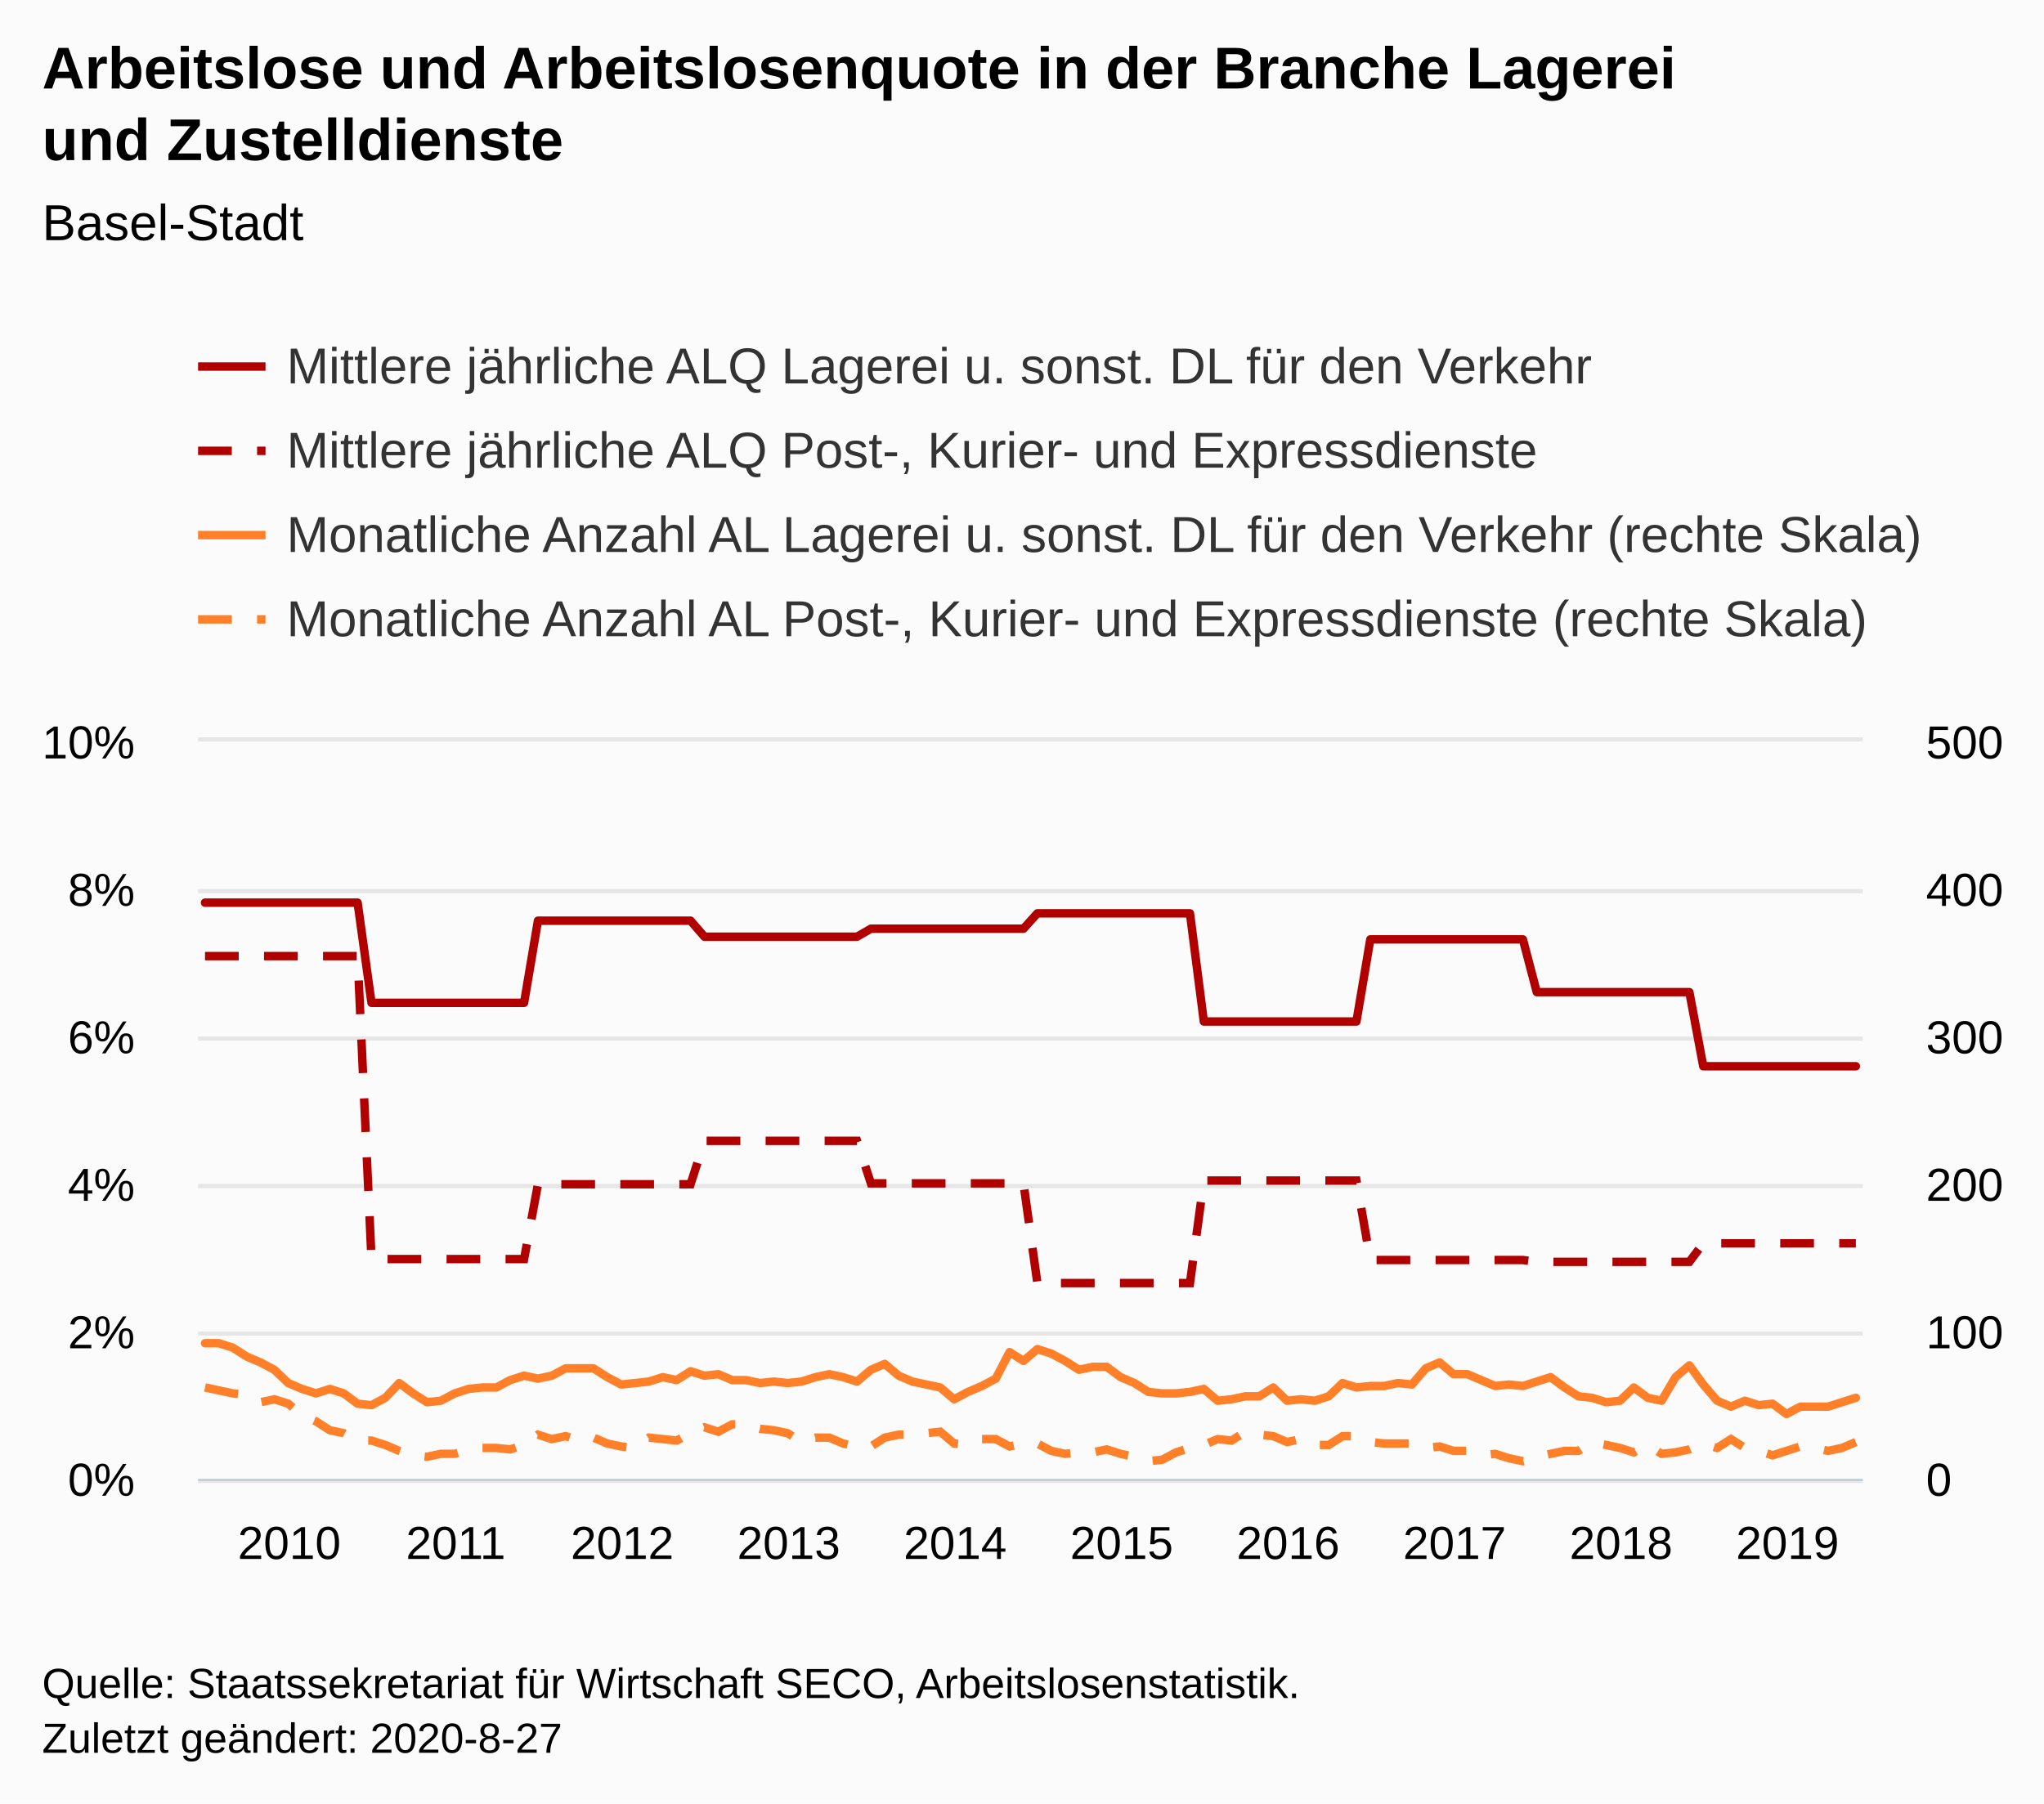
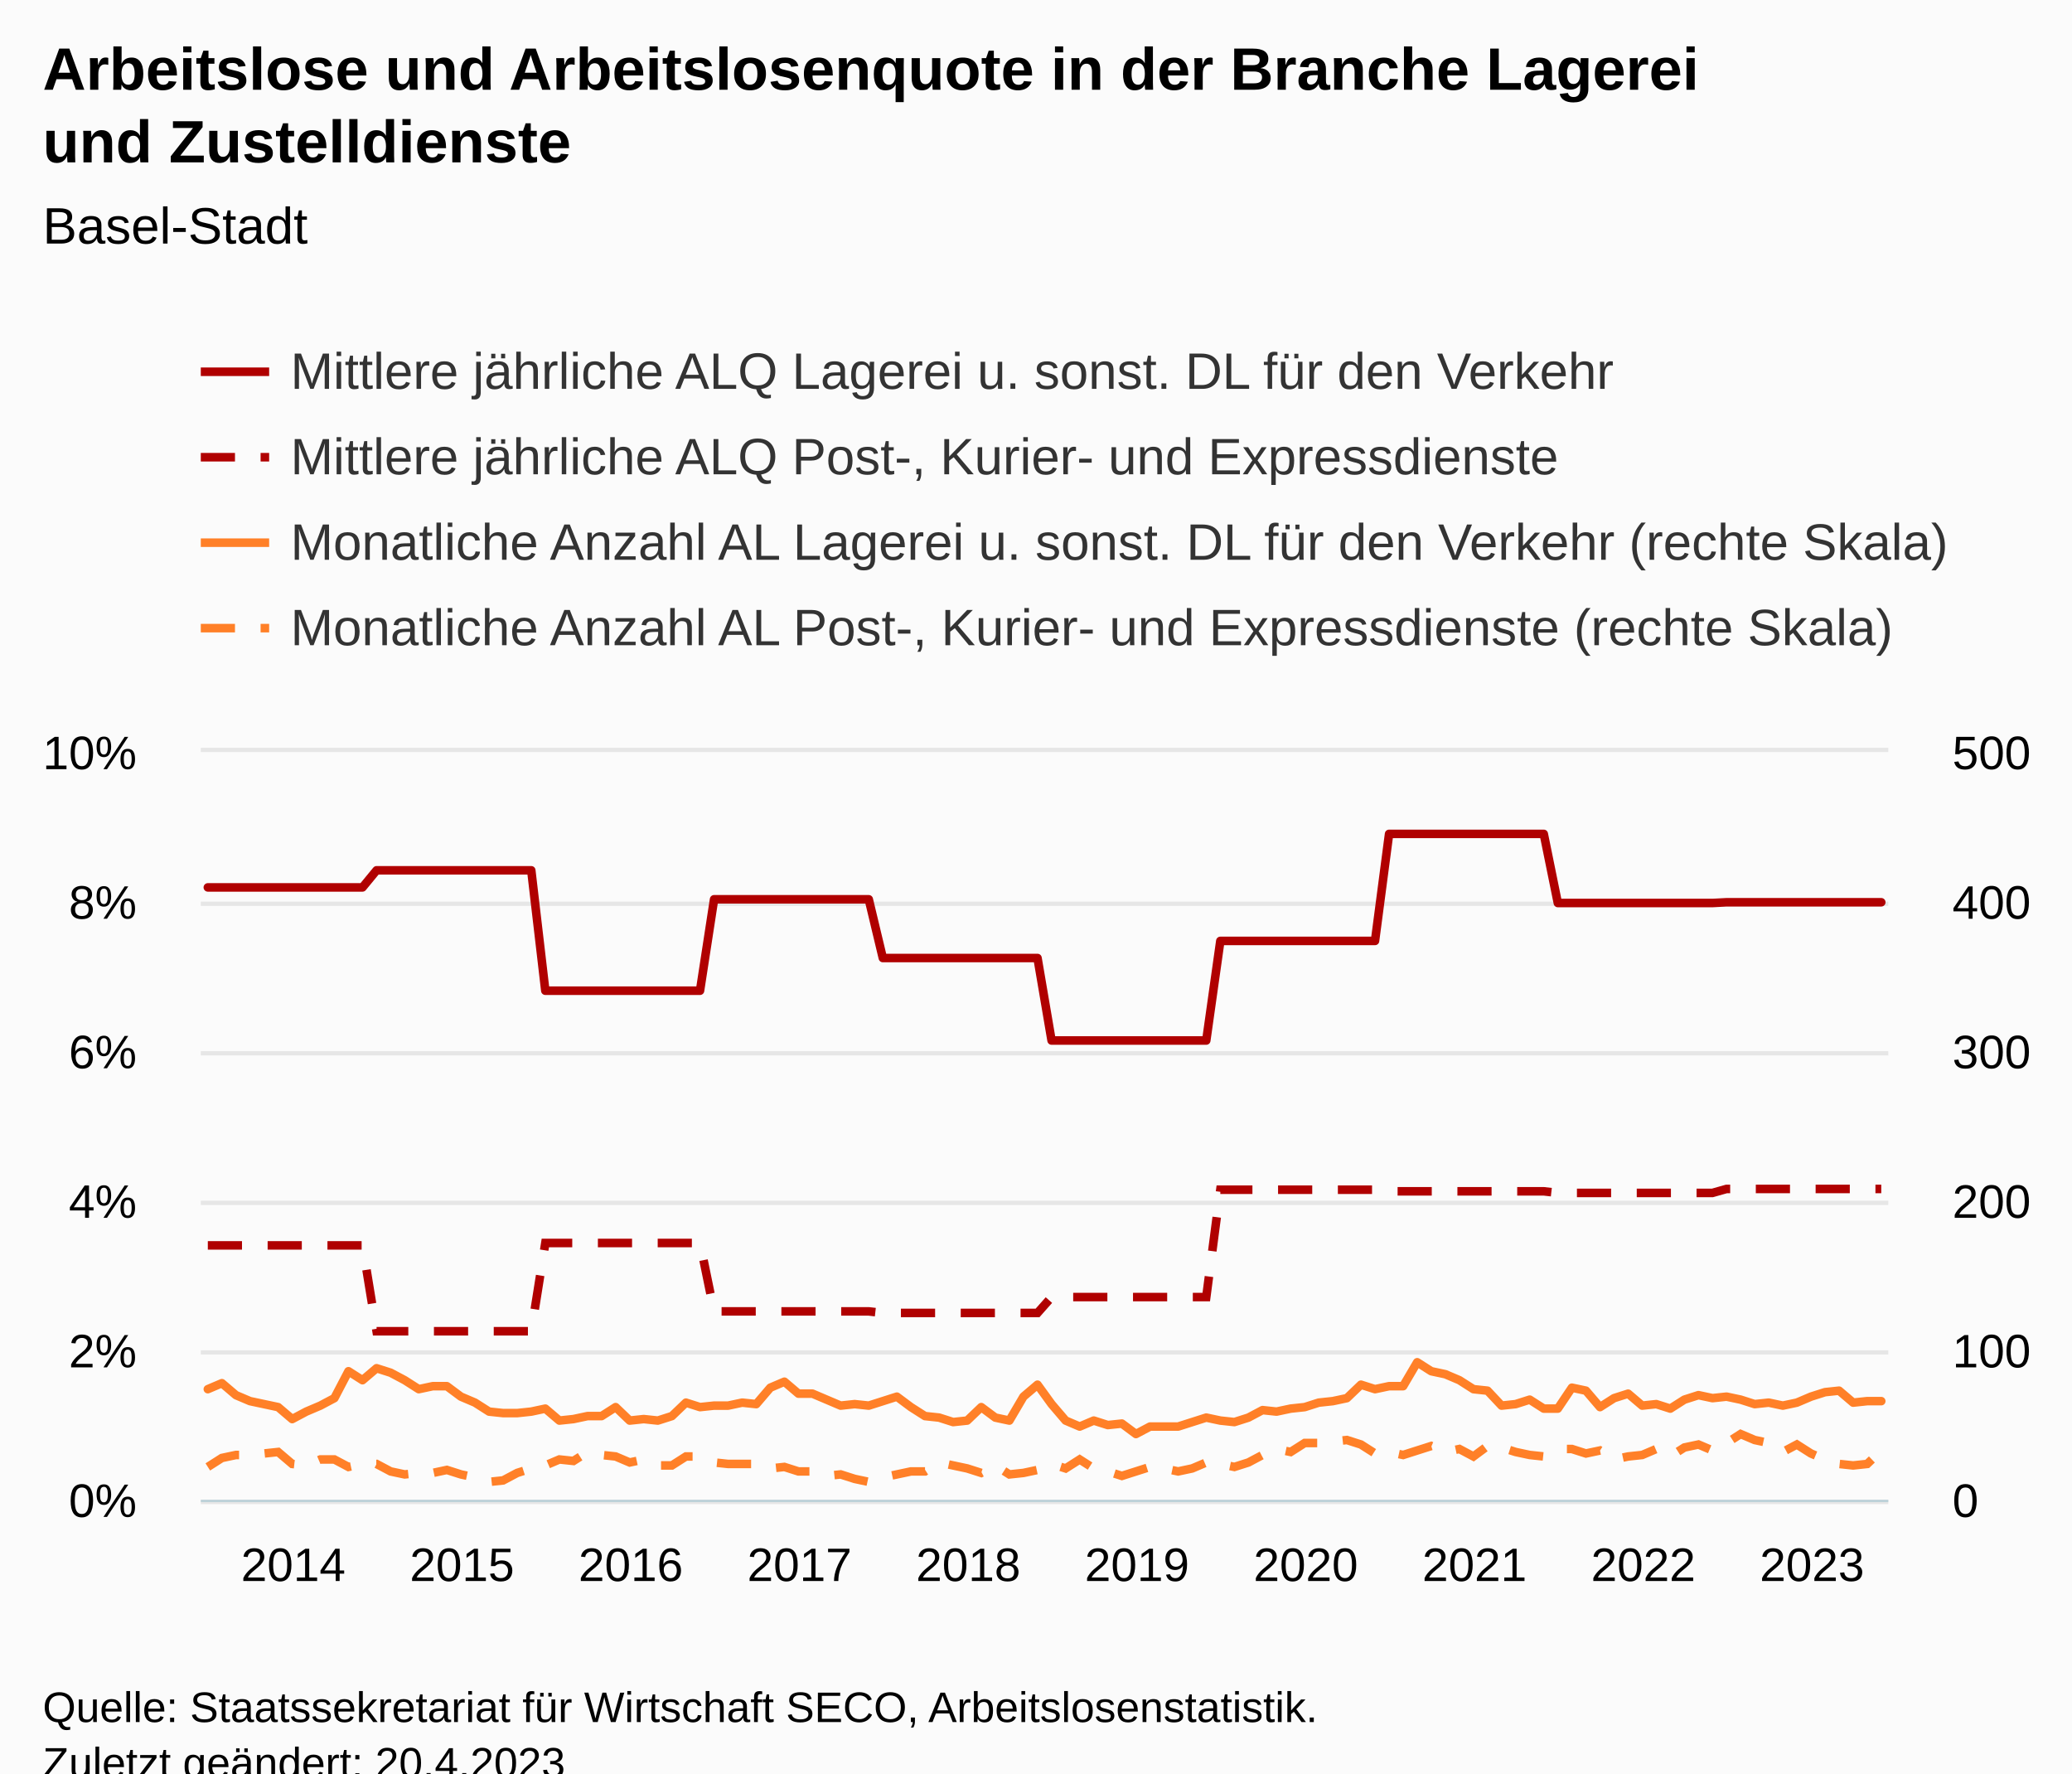
- <svg xmlns="http://www.w3.org/2000/svg" version="1.1" class="highcharts-root" style="font-family:Arial;font-size:12px;" width="485" height="428">
+ <svg xmlns="http://www.w3.org/2000/svg" version="1.1" class="highcharts-root" style="font-family:Arial;font-size:12px;" viewBox="0 0 485 415">
  <defs>
-     <clipPath id="highcharts-n26h6js-489-">
+     <clipPath id="highcharts-h6goqak-489-">
      <rect x="0" y="0" width="395" height="175" fill="none" />
    </clipPath>
-     <clipPath id="highcharts-n26h6js-610-">
+     <clipPath id="highcharts-h6goqak-610-">
      <rect x="0" y="0" width="395" height="175" fill="none" />
    </clipPath>
-     <clipPath id="highcharts-n26h6js-851-">
+     <clipPath id="highcharts-h6goqak-851-">
      <rect x="0" y="0" width="395" height="175" fill="none" />
    </clipPath>
-     <clipPath id="highcharts-n26h6js-972-">
+     <clipPath id="highcharts-h6goqak-972-">
      <rect x="47" y="176" width="395" height="175" fill="none" />
    </clipPath>
  </defs>
  <rect fill="#fbfbfb" class="highcharts-background" x="0" y="0" width="485" height="428" rx="0" ry="0" />
  <rect fill="none" class="highcharts-plot-background" x="47" y="176" width="395" height="175" />
  <g class="highcharts-pane-group" data-z-index="0" />
  <g class="highcharts-grid highcharts-xaxis-grid" data-z-index="1">
    <path fill="none" data-z-index="1" class="highcharts-grid-line" d="M 48.5 176 L 48.5 351" opacity="1" />
    <path fill="none" data-z-index="1" class="highcharts-grid-line" d="M 87.5 176 L 87.5 351" opacity="1" />
    <path fill="none" data-z-index="1" class="highcharts-grid-line" d="M 127.5 176 L 127.5 351" opacity="1" />
    <path fill="none" data-z-index="1" class="highcharts-grid-line" d="M 166.5 176 L 166.5 351" opacity="1" />
    <path fill="none" data-z-index="1" class="highcharts-grid-line" d="M 206.5 176 L 206.5 351" opacity="1" />
    <path fill="none" data-z-index="1" class="highcharts-grid-line" d="M 245.5 176 L 245.5 351" opacity="1" />
    <path fill="none" data-z-index="1" class="highcharts-grid-line" d="M 285.5 176 L 285.5 351" opacity="1" />
    <path fill="none" data-z-index="1" class="highcharts-grid-line" d="M 324.5 176 L 324.5 351" opacity="1" />
    <path fill="none" data-z-index="1" class="highcharts-grid-line" d="M 364.5 176 L 364.5 351" opacity="1" />
    <path fill="none" data-z-index="1" class="highcharts-grid-line" d="M 403.5 176 L 403.5 351" opacity="1" />
  </g>
  <g class="highcharts-grid highcharts-yaxis-grid" data-z-index="1">
    <path fill="none" stroke="#e6e6e6" stroke-width="1" data-z-index="1" class="highcharts-grid-line" d="M 47 351.5 L 442 351.5" opacity="1" />
    <path fill="none" stroke="#e6e6e6" stroke-width="1" data-z-index="1" class="highcharts-grid-line" d="M 47 316.5 L 442 316.5" opacity="1" />
    <path fill="none" stroke="#e6e6e6" stroke-width="1" data-z-index="1" class="highcharts-grid-line" d="M 47 281.5 L 442 281.5" opacity="1" />
    <path fill="none" stroke="#e6e6e6" stroke-width="1" data-z-index="1" class="highcharts-grid-line" d="M 47 246.5 L 442 246.5" opacity="1" />
    <path fill="none" stroke="#e6e6e6" stroke-width="1" data-z-index="1" class="highcharts-grid-line" d="M 47 211.5 L 442 211.5" opacity="1" />
    <path fill="none" stroke="#e6e6e6" stroke-width="1" data-z-index="1" class="highcharts-grid-line" d="M 47 175.5 L 442 175.5" opacity="1" />
  </g>
  <g class="highcharts-grid highcharts-yaxis-grid" data-z-index="1">
    <path fill="none" data-z-index="1" class="highcharts-grid-line" d="M 47 351.5 L 442 351.5" opacity="1" />
    <path fill="none" data-z-index="1" class="highcharts-grid-line" d="M 47 316.5 L 442 316.5" opacity="1" />
    <path fill="none" data-z-index="1" class="highcharts-grid-line" d="M 47 281.5 L 442 281.5" opacity="1" />
    <path fill="none" data-z-index="1" class="highcharts-grid-line" d="M 47 246.5 L 442 246.5" opacity="1" />
    <path fill="none" data-z-index="1" class="highcharts-grid-line" d="M 47 211.5 L 442 211.5" opacity="1" />
    <path fill="none" data-z-index="1" class="highcharts-grid-line" d="M 47 176.5 L 442 176.5" opacity="1" />
  </g>
  <rect fill="none" class="highcharts-plot-border" data-z-index="1" x="47" y="176" width="395" height="175" />
  <g class="highcharts-axis highcharts-xaxis" data-z-index="2">
    <path fill="none" class="highcharts-axis-line" stroke="#B9CFD7" stroke-width="0.5" data-z-index="7" d="M 47 351.25 L 442 351.25" />
  </g>
  <g class="highcharts-axis highcharts-yaxis" data-z-index="2">
    <path fill="none" class="highcharts-axis-line" data-z-index="7" d="M 47 176 L 47 351" />
  </g>
  <g class="highcharts-axis highcharts-yaxis" data-z-index="2">
    <path fill="none" class="highcharts-axis-line" data-z-index="7" d="M 442 176 L 442 351" />
  </g>
  <g class="highcharts-series-group" data-z-index="3">
-     <g class="highcharts-series highcharts-series-0 highcharts-line-series" data-z-index="0.1" opacity="1" transform="translate(47,176) scale(1 1)" clip-path="url(#highcharts-n26h6js-610-)">
-       <path fill="none" d="M 1.646 38.234 L 4.938 38.234 L 8.229 38.234 L 11.521 38.234 L 14.812 38.234 L 18.104 38.234 L 21.396 38.234 L 24.688 38.234 L 27.979 38.234 L 31.271 38.234 L 34.562 38.234 L 37.854 38.234 L 41.146 62.006 L 44.438 62.006 L 47.729 62.006 L 51.021 62.006 L 54.312 62.006 L 57.604 62.006 L 60.896 62.006 L 64.188 62.006 L 67.479 62.006 L 70.771 62.006 L 74.062 62.006 L 77.354 62.006 L 80.646 42.513 L 83.938 42.513 L 87.229 42.513 L 90.521 42.513 L 93.812 42.513 L 97.104 42.513 L 100.396 42.513 L 103.688 42.513 L 106.979 42.513 L 110.271 42.513 L 113.562 42.513 L 116.854 42.513 L 120.146 46.317 L 123.438 46.317 L 126.729 46.317 L 130.021 46.317 L 133.312 46.317 L 136.604 46.317 L 139.896 46.317 L 143.188 46.317 L 146.479 46.317 L 149.771 46.317 L 153.062 46.317 L 156.354 46.317 L 159.646 44.415 L 162.938 44.415 L 166.229 44.415 L 169.521 44.415 L 172.812 44.415 L 176.104 44.415 L 179.396 44.415 L 182.688 44.415 L 185.979 44.415 L 189.271 44.415 L 192.562 44.415 L 195.854 44.415 L 199.146 40.77 L 202.438 40.77 L 205.729 40.77 L 209.021 40.77 L 212.312 40.77 L 215.604 40.77 L 218.896 40.77 L 222.188 40.77 L 225.479 40.77 L 228.771 40.77 L 232.062 40.77 L 235.354 40.77 L 238.646 66.444 L 241.938 66.444 L 245.229 66.444 L 248.521 66.444 L 251.812 66.444 L 255.104 66.444 L 258.396 66.444 L 261.688 66.444 L 264.979 66.444 L 268.271 66.444 L 271.562 66.444 L 274.854 66.444 L 278.146 46.951 L 281.438 46.951 L 284.729 46.951 L 288.021 46.951 L 291.312 46.951 L 294.604 46.951 L 297.896 46.951 L 301.188 46.951 L 304.479 46.951 L 307.771 46.951 L 311.062 46.951 L 314.354 46.951 L 317.646 59.47 L 320.938 59.47 L 324.229 59.47 L 327.521 59.47 L 330.812 59.47 L 334.104 59.47 L 337.396 59.47 L 340.688 59.47 L 343.979 59.47 L 347.271 59.47 L 350.562 59.47 L 353.854 59.47 L 357.146 77.061 L 360.438 77.061 L 363.729 77.061 L 367.021 77.061 L 370.312 77.061 L 373.604 77.061 L 376.896 77.061 L 380.188 77.061 L 383.479 77.061 L 386.771 77.061 L 390.062 77.061 L 393.354 77.061" class="highcharts-graph" data-z-index="1" stroke="#B00000" stroke-width="2" stroke-linejoin="round" stroke-linecap="round" />
+     <g class="highcharts-series highcharts-series-0 highcharts-line-series" data-z-index="0.1" opacity="1" transform="translate(47,176) scale(1 1)" clip-path="url(#highcharts-h6goqak-610-)">
+       <path fill="none" d="M 1.646 31.675 L 4.938 31.675 L 8.229 31.675 L 11.521 31.675 L 14.812 31.675 L 18.104 31.675 L 21.396 31.675 L 24.688 31.675 L 27.979 31.675 L 31.271 31.675 L 34.562 31.675 L 37.854 31.675 L 41.146 27.674 L 44.438 27.674 L 47.729 27.674 L 51.021 27.674 L 54.312 27.674 L 57.604 27.674 L 60.896 27.674 L 64.188 27.674 L 67.479 27.674 L 70.771 27.674 L 74.062 27.674 L 77.354 27.674 L 80.646 55.853 L 83.938 55.853 L 87.229 55.853 L 90.521 55.853 L 93.812 55.853 L 97.104 55.853 L 100.396 55.853 L 103.688 55.853 L 106.979 55.853 L 110.271 55.853 L 113.562 55.853 L 116.854 55.853 L 120.146 34.457 L 123.438 34.457 L 126.729 34.457 L 130.021 34.457 L 133.312 34.457 L 136.604 34.457 L 139.896 34.457 L 143.188 34.457 L 146.479 34.457 L 149.771 34.457 L 153.062 34.457 L 156.354 34.457 L 159.646 48.2 L 162.938 48.2 L 166.229 48.2 L 169.521 48.2 L 172.812 48.2 L 176.104 48.2 L 179.396 48.2 L 182.688 48.2 L 185.979 48.2 L 189.271 48.2 L 192.562 48.2 L 195.854 48.2 L 199.146 67.506 L 202.438 67.506 L 205.729 67.506 L 209.021 67.506 L 212.312 67.506 L 215.604 67.506 L 218.896 67.506 L 222.188 67.506 L 225.479 67.506 L 228.771 67.506 L 232.062 67.506 L 235.354 67.506 L 238.646 44.198 L 241.938 44.198 L 245.229 44.198 L 248.521 44.198 L 251.812 44.198 L 255.104 44.198 L 258.396 44.198 L 261.688 44.198 L 264.979 44.198 L 268.271 44.198 L 271.562 44.198 L 274.854 44.198 L 278.146 19.152 L 281.438 19.152 L 284.729 19.152 L 288.021 19.152 L 291.312 19.152 L 294.604 19.152 L 297.896 19.152 L 301.188 19.152 L 304.479 19.152 L 307.771 19.152 L 311.062 19.152 L 314.354 19.152 L 317.646 35.327 L 320.938 35.327 L 324.229 35.327 L 327.521 35.327 L 330.812 35.327 L 334.104 35.327 L 337.396 35.327 L 340.688 35.327 L 343.979 35.327 L 347.271 35.327 L 350.562 35.327 L 353.854 35.327 L 357.146 35.154 L 360.438 35.154 L 363.729 35.154 L 367.021 35.154 L 370.312 35.154 L 373.604 35.154 L 376.896 35.154 L 380.188 35.154 L 383.479 35.154 L 386.771 35.154 L 390.062 35.154 L 393.354 35.154" class="highcharts-graph" data-z-index="1" stroke="#B00000" stroke-width="2" stroke-linejoin="round" stroke-linecap="round" />
    </g>
    <g class="highcharts-markers highcharts-series-0 highcharts-line-series" data-z-index="0.1" opacity="1" transform="translate(47,176) scale(1 1)" clip-path="none" />
-     <g class="highcharts-series highcharts-series-1 highcharts-line-series" data-z-index="0.1" opacity="1" transform="translate(47,176) scale(1 1)" clip-path="url(#highcharts-n26h6js-610-)">
-       <path fill="none" d="M 1.646 50.921 L 4.938 50.921 L 8.229 50.921 L 11.521 50.921 L 14.812 50.921 L 18.104 50.921 L 21.396 50.921 L 24.688 50.921 L 27.979 50.921 L 31.271 50.921 L 34.562 50.921 L 37.854 50.921 L 41.146 122.826 L 44.438 122.826 L 47.729 122.826 L 51.021 122.826 L 54.312 122.826 L 57.604 122.826 L 60.896 122.826 L 64.188 122.826 L 67.479 122.826 L 70.771 122.826 L 74.062 122.826 L 77.354 122.826 L 80.646 105.068 L 83.938 105.068 L 87.229 105.068 L 90.521 105.068 L 93.812 105.068 L 97.104 105.068 L 100.396 105.068 L 103.688 105.068 L 106.979 105.068 L 110.271 105.068 L 113.562 105.068 L 116.854 105.068 L 120.146 94.766 L 123.438 94.766 L 126.729 94.766 L 130.021 94.766 L 133.312 94.766 L 136.604 94.766 L 139.896 94.766 L 143.188 94.766 L 146.479 94.766 L 149.771 94.766 L 153.062 94.766 L 156.354 94.766 L 159.646 104.85 L 162.938 104.85 L 166.229 104.85 L 169.521 104.85 L 172.812 104.85 L 176.104 104.85 L 179.396 104.85 L 182.688 104.85 L 185.979 104.85 L 189.271 104.85 L 192.562 104.85 L 195.854 104.85 L 199.146 128.525 L 202.438 128.525 L 205.729 128.525 L 209.021 128.525 L 212.312 128.525 L 215.604 128.525 L 218.896 128.525 L 222.188 128.525 L 225.479 128.525 L 228.771 128.525 L 232.062 128.525 L 235.354 128.525 L 238.646 104.192 L 241.938 104.192 L 245.229 104.192 L 248.521 104.192 L 251.812 104.192 L 255.104 104.192 L 258.396 104.192 L 261.688 104.192 L 264.979 104.192 L 268.271 104.192 L 271.562 104.192 L 274.854 104.192 L 278.146 123.044 L 281.438 123.044 L 284.729 123.044 L 288.021 123.044 L 291.312 123.044 L 294.604 123.044 L 297.896 123.044 L 301.188 123.044 L 304.479 123.044 L 307.771 123.044 L 311.062 123.044 L 314.354 123.044 L 317.646 123.483 L 320.938 123.483 L 324.229 123.483 L 327.521 123.483 L 330.812 123.483 L 334.104 123.483 L 337.396 123.483 L 340.688 123.483 L 343.979 123.483 L 347.271 123.483 L 350.562 123.483 L 353.854 123.483 L 357.146 119.1 L 360.438 119.1 L 363.729 119.1 L 367.021 119.1 L 370.312 119.1 L 373.604 119.1 L 376.896 119.1 L 380.188 119.1 L 383.479 119.1 L 386.771 119.1 L 390.062 119.1 L 393.354 119.1" class="highcharts-graph" data-z-index="1" stroke="#B00000" stroke-width="2" stroke-dasharray="8,6" />
+     <g class="highcharts-series highcharts-series-1 highcharts-line-series" data-z-index="0.1" opacity="1" transform="translate(47,176) scale(1 1)" clip-path="url(#highcharts-h6goqak-610-)">
+       <path fill="none" d="M 1.646 115.451 L 4.938 115.451 L 8.229 115.451 L 11.521 115.451 L 14.812 115.451 L 18.104 115.451 L 21.396 115.451 L 24.688 115.451 L 27.979 115.451 L 31.271 115.451 L 34.562 115.451 L 37.854 115.451 L 41.146 135.548 L 44.438 135.548 L 47.729 135.548 L 51.021 135.548 L 54.312 135.548 L 57.604 135.548 L 60.896 135.548 L 64.188 135.548 L 67.479 135.548 L 70.771 135.548 L 74.062 135.548 L 77.354 135.548 L 80.646 114.893 L 83.938 114.893 L 87.229 114.893 L 90.521 114.893 L 93.812 114.893 L 97.104 114.893 L 100.396 114.893 L 103.688 114.893 L 106.979 114.893 L 110.271 114.893 L 113.562 114.893 L 116.854 114.893 L 120.146 130.897 L 123.438 130.897 L 126.729 130.897 L 130.021 130.897 L 133.312 130.897 L 136.604 130.897 L 139.896 130.897 L 143.188 130.897 L 146.479 130.897 L 149.771 130.897 L 153.062 130.897 L 156.354 130.897 L 159.646 131.268 L 162.938 131.268 L 166.229 131.268 L 169.521 131.268 L 172.812 131.268 L 176.104 131.268 L 179.396 131.268 L 182.688 131.268 L 185.979 131.268 L 189.271 131.268 L 192.562 131.268 L 195.854 131.268 L 199.146 127.547 L 202.438 127.547 L 205.729 127.547 L 209.021 127.547 L 212.312 127.547 L 215.604 127.547 L 218.896 127.547 L 222.188 127.547 L 225.479 127.547 L 228.771 127.547 L 232.062 127.547 L 235.354 127.547 L 238.646 102.424 L 241.938 102.424 L 245.229 102.424 L 248.521 102.424 L 251.812 102.424 L 255.104 102.424 L 258.396 102.424 L 261.688 102.424 L 264.979 102.424 L 268.271 102.424 L 271.562 102.424 L 274.854 102.424 L 278.146 102.797 L 281.438 102.797 L 284.729 102.797 L 288.021 102.797 L 291.312 102.797 L 294.604 102.797 L 297.896 102.797 L 301.188 102.797 L 304.479 102.797 L 307.771 102.797 L 311.062 102.797 L 314.354 102.797 L 317.646 103.168 L 320.938 103.168 L 324.229 103.168 L 327.521 103.168 L 330.812 103.168 L 334.104 103.168 L 337.396 103.168 L 340.688 103.168 L 343.979 103.168 L 347.271 103.168 L 350.562 103.168 L 353.854 103.168 L 357.146 102.237 L 360.438 102.237 L 363.729 102.237 L 367.021 102.237 L 370.312 102.237 L 373.604 102.237 L 376.896 102.237 L 380.188 102.237 L 383.479 102.237 L 386.771 102.237 L 390.062 102.237 L 393.354 102.237" class="highcharts-graph" data-z-index="1" stroke="#B00000" stroke-width="2" stroke-dasharray="8,6" />
    </g>
    <g class="highcharts-markers highcharts-series-1 highcharts-line-series" data-z-index="0.1" opacity="1" transform="translate(47,176) scale(1 1)" clip-path="none" />
-     <g class="highcharts-series highcharts-series-2 highcharts-line-series" data-z-index="0.1" opacity="1" transform="translate(47,176) scale(1 1)" clip-path="url(#highcharts-n26h6js-851-)">
-       <path fill="none" d="M 1.646 142.8 L 4.938 142.8 L 8.229 143.85 L 11.521 145.95 L 14.812 147.35 L 18.104 149.1 L 21.396 152.25 L 24.688 153.65 L 27.979 154.7 L 31.271 153.65 L 34.562 154.7 L 37.854 157.15 L 41.146 157.5 L 44.438 155.75 L 47.729 152.25 L 51.021 154.7 L 54.312 156.8 L 57.604 156.45 L 60.896 154.7 L 64.188 153.65 L 67.479 153.3 L 70.771 153.3 L 74.062 151.55 L 77.354 150.5 L 80.646 151.2 L 83.938 150.5 L 87.229 148.75 L 90.521 148.75 L 93.812 148.75 L 97.104 150.85 L 100.396 152.6 L 103.688 152.25 L 106.979 151.9 L 110.271 150.85 L 113.562 151.55 L 116.854 149.45 L 120.146 150.5 L 123.438 150.15 L 126.729 151.55 L 130.021 151.55 L 133.312 152.25 L 136.604 151.9 L 139.896 152.25 L 143.188 151.9 L 146.479 150.85 L 149.771 150.15 L 153.062 150.85 L 156.354 151.9 L 159.646 149.1 L 162.938 147.7 L 166.229 150.5 L 169.521 151.9 L 172.812 152.6 L 176.104 153.3 L 179.396 156.1 L 182.688 154.35 L 185.979 152.95 L 189.271 151.2 L 192.562 144.9 L 195.854 147 L 199.146 144.2 L 202.438 145.25 L 205.729 147 L 209.021 149.1 L 212.312 148.4 L 215.604 148.4 L 218.896 150.85 L 222.188 152.25 L 225.479 154.35 L 228.771 154.7 L 232.062 154.7 L 235.354 154.35 L 238.646 153.65 L 241.938 156.45 L 245.229 156.1 L 248.521 155.4 L 251.812 155.4 L 255.104 153.3 L 258.396 156.45 L 261.688 156.1 L 264.979 156.45 L 268.271 155.4 L 271.562 152.25 L 274.854 153.3 L 278.146 152.95 L 281.438 152.95 L 284.729 152.25 L 288.021 152.6 L 291.312 148.75 L 294.604 147.35 L 297.896 150.15 L 301.188 150.15 L 304.479 151.55 L 307.771 152.95 L 311.062 152.6 L 314.354 152.95 L 317.646 151.9 L 320.938 150.85 L 324.229 153.3 L 327.521 155.4 L 330.812 155.75 L 334.104 156.8 L 337.396 156.45 L 340.688 153.3 L 343.979 155.75 L 347.271 156.45 L 350.562 150.85 L 353.854 148.05 L 357.146 152.6 L 360.438 156.45 L 363.729 157.85 L 367.021 156.45 L 370.312 157.5 L 373.604 157.15 L 376.896 159.6 L 380.188 157.85 L 383.479 157.85 L 386.771 157.85 L 390.062 156.8 L 393.354 155.75" class="highcharts-graph" data-z-index="1" stroke="#FF8028" stroke-width="2" stroke-linejoin="round" stroke-linecap="round" />
+     <g class="highcharts-series highcharts-series-2 highcharts-line-series" data-z-index="0.1" opacity="1" transform="translate(47,176) scale(1 1)" clip-path="url(#highcharts-h6goqak-851-)">
+       <path fill="none" d="M 1.646 149.1 L 4.938 147.7 L 8.229 150.5 L 11.521 151.9 L 14.812 152.6 L 18.104 153.3 L 21.396 156.1 L 24.688 154.35 L 27.979 152.95 L 31.271 151.2 L 34.562 144.9 L 37.854 147 L 41.146 144.2 L 44.438 145.25 L 47.729 147 L 51.021 149.1 L 54.312 148.4 L 57.604 148.4 L 60.896 150.85 L 64.188 152.25 L 67.479 154.35 L 70.771 154.7 L 74.062 154.7 L 77.354 154.35 L 80.646 153.65 L 83.938 156.45 L 87.229 156.1 L 90.521 155.4 L 93.812 155.4 L 97.104 153.3 L 100.396 156.45 L 103.688 156.1 L 106.979 156.45 L 110.271 155.4 L 113.562 152.25 L 116.854 153.3 L 120.146 152.95 L 123.438 152.95 L 126.729 152.25 L 130.021 152.6 L 133.312 148.75 L 136.604 147.35 L 139.896 150.15 L 143.188 150.15 L 146.479 151.55 L 149.771 152.95 L 153.062 152.6 L 156.354 152.95 L 159.646 151.9 L 162.938 150.85 L 166.229 153.3 L 169.521 155.4 L 172.812 155.75 L 176.104 156.8 L 179.396 156.45 L 182.688 153.3 L 185.979 155.75 L 189.271 156.45 L 192.562 150.85 L 195.854 148.05 L 199.146 152.6 L 202.438 156.45 L 205.729 157.85 L 209.021 156.45 L 212.312 157.5 L 215.604 157.15 L 218.896 159.6 L 222.188 157.85 L 225.479 157.85 L 228.771 157.85 L 232.062 156.8 L 235.354 155.75 L 238.646 156.45 L 241.938 156.8 L 245.229 155.75 L 248.521 154 L 251.812 154.35 L 255.104 153.65 L 258.396 153.3 L 261.688 152.25 L 264.979 151.9 L 268.271 151.2 L 271.562 148.05 L 274.854 149.1 L 278.146 148.4 L 281.438 148.4 L 284.729 142.8 L 288.021 144.9 L 291.312 145.6 L 294.604 147 L 297.896 149.1 L 301.188 149.45 L 304.479 152.95 L 307.771 152.6 L 311.062 151.55 L 314.354 153.65 L 317.646 153.65 L 320.938 148.75 L 324.229 149.45 L 327.521 153.3 L 330.812 151.2 L 334.104 150.15 L 337.396 152.95 L 340.688 152.6 L 343.979 153.65 L 347.271 151.55 L 350.562 150.5 L 353.854 151.2 L 357.146 150.85 L 360.438 151.55 L 363.729 152.6 L 367.021 152.25 L 370.312 152.95 L 373.604 152.25 L 376.896 150.85 L 380.188 149.8 L 383.479 149.45 L 386.771 152.25 L 390.062 151.9 L 393.354 151.9" class="highcharts-graph" data-z-index="1" stroke="#FF8028" stroke-width="2" stroke-linejoin="round" stroke-linecap="round" />
    </g>
    <g class="highcharts-markers highcharts-series-2 highcharts-line-series" data-z-index="0.1" opacity="1" transform="translate(47,176) scale(1 1)" clip-path="none" />
-     <g class="highcharts-series highcharts-series-3 highcharts-line-series" data-z-index="0.1" opacity="1" transform="translate(47,176) scale(1 1)" clip-path="url(#highcharts-n26h6js-851-)">
-       <path fill="none" d="M 1.646 153.3 L 4.938 154 L 8.229 154.7 L 11.521 155.05 L 14.812 156.8 L 18.104 156.1 L 21.396 157.15 L 24.688 159.95 L 27.979 161.35 L 31.271 163.45 L 34.562 164.15 L 37.854 165.9 L 41.146 165.9 L 44.438 166.95 L 47.729 168.35 L 51.021 169.4 L 54.312 169.75 L 57.604 169.05 L 60.896 169.05 L 64.188 168 L 67.479 167.65 L 70.771 167.65 L 74.062 168 L 77.354 166.95 L 80.646 164.5 L 83.938 165.55 L 87.229 164.85 L 90.521 165.9 L 93.812 165.2 L 97.104 166.6 L 100.396 167.3 L 103.688 167.65 L 106.979 165.2 L 110.271 165.55 L 113.562 165.9 L 116.854 164.15 L 120.146 162.75 L 123.438 163.8 L 126.729 162.05 L 130.021 162.05 L 133.312 163.1 L 136.604 163.45 L 139.896 164.15 L 143.188 166.25 L 146.479 165.2 L 149.771 165.2 L 153.062 166.6 L 156.354 167.3 L 159.646 167.3 L 162.938 165.2 L 166.229 164.5 L 169.521 164.5 L 172.812 164.15 L 176.104 163.8 L 179.396 166.6 L 182.688 166.95 L 185.979 165.55 L 189.271 165.55 L 192.562 167.3 L 195.854 166.6 L 199.146 166.6 L 202.438 168.35 L 205.729 169.05 L 209.021 168.7 L 212.312 168.7 L 215.604 168 L 218.896 169.05 L 222.188 169.75 L 225.479 170.8 L 228.771 170.45 L 232.062 168.7 L 235.354 167.65 L 238.646 166.95 L 241.938 165.55 L 245.229 165.9 L 248.521 163.8 L 251.812 164.5 L 255.104 164.85 L 258.396 166.25 L 261.688 165.55 L 264.979 166.95 L 268.271 166.95 L 271.562 164.85 L 274.854 164.85 L 278.146 166.25 L 281.438 166.6 L 284.729 166.6 L 288.021 166.6 L 291.312 167.65 L 294.604 167.3 L 297.896 168.35 L 301.188 168.35 L 304.479 169.4 L 307.771 169.05 L 311.062 170.1 L 314.354 170.8 L 317.646 169.75 L 320.938 169.05 L 324.229 168.35 L 327.521 168.35 L 330.812 166.25 L 334.104 166.95 L 337.396 167.65 L 340.688 168.7 L 343.979 166.95 L 347.271 169.05 L 350.562 168.7 L 353.854 168 L 357.146 166.6 L 360.438 167.65 L 363.729 165.55 L 367.021 167.65 L 370.312 168.35 L 373.604 169.4 L 376.896 168.35 L 380.188 167.3 L 383.479 167.65 L 386.771 168.35 L 390.062 167.65 L 393.354 166.25" class="highcharts-graph" data-z-index="1" stroke="#FF8028" stroke-width="2" stroke-dasharray="8,6" />
+     <g class="highcharts-series highcharts-series-3 highcharts-line-series" data-z-index="0.1" opacity="1" transform="translate(47,176) scale(1 1)" clip-path="url(#highcharts-h6goqak-851-)">
+       <path fill="none" d="M 1.646 167.3 L 4.938 165.2 L 8.229 164.5 L 11.521 164.5 L 14.812 164.15 L 18.104 163.8 L 21.396 166.6 L 24.688 166.95 L 27.979 165.55 L 31.271 165.55 L 34.562 167.3 L 37.854 166.6 L 41.146 166.6 L 44.438 168.35 L 47.729 169.05 L 51.021 168.7 L 54.312 168.7 L 57.604 168 L 60.896 169.05 L 64.188 169.75 L 67.479 170.8 L 70.771 170.45 L 74.062 168.7 L 77.354 167.65 L 80.646 166.95 L 83.938 165.55 L 87.229 165.9 L 90.521 163.8 L 93.812 164.5 L 97.104 164.85 L 100.396 166.25 L 103.688 165.55 L 106.979 166.95 L 110.271 166.95 L 113.562 164.85 L 116.854 164.85 L 120.146 166.25 L 123.438 166.6 L 126.729 166.6 L 130.021 166.6 L 133.312 167.65 L 136.604 167.3 L 139.896 168.35 L 143.188 168.35 L 146.479 169.4 L 149.771 169.05 L 153.062 170.1 L 156.354 170.8 L 159.646 169.75 L 162.938 169.05 L 166.229 168.35 L 169.521 168.35 L 172.812 166.25 L 176.104 166.95 L 179.396 167.65 L 182.688 168.7 L 185.979 166.95 L 189.271 169.05 L 192.562 168.7 L 195.854 168 L 199.146 166.6 L 202.438 167.65 L 205.729 165.55 L 209.021 167.65 L 212.312 168.35 L 215.604 169.4 L 218.896 168.35 L 222.188 167.3 L 225.479 167.65 L 228.771 168.35 L 232.062 167.65 L 235.354 166.25 L 238.646 166.6 L 241.938 167.3 L 245.229 166.25 L 248.521 164.5 L 251.812 163.1 L 255.104 163.8 L 258.396 161.7 L 261.688 161.7 L 264.979 161.35 L 268.271 161 L 271.562 162.05 L 274.854 164.15 L 278.146 163.8 L 281.438 164.5 L 284.729 163.45 L 288.021 162.4 L 291.312 163.8 L 294.604 163.1 L 297.896 164.85 L 301.188 162.4 L 304.479 162.75 L 307.771 163.8 L 311.062 164.5 L 314.354 164.85 L 317.646 163.1 L 320.938 163.1 L 324.229 164.15 L 327.521 163.45 L 330.812 165.55 L 334.104 164.85 L 337.396 164.5 L 340.688 163.1 L 343.979 164.85 L 347.271 162.75 L 350.562 162.05 L 353.854 163.45 L 357.146 161.7 L 360.438 159.6 L 363.729 161 L 367.021 161.7 L 370.312 163.8 L 373.604 162.05 L 376.896 164.15 L 380.188 165.55 L 383.479 166.6 L 386.771 166.95 L 390.062 166.6 L 393.354 163.45" class="highcharts-graph" data-z-index="1" stroke="#FF8028" stroke-width="2" stroke-dasharray="8,6" />
    </g>
    <g class="highcharts-markers highcharts-series-3 highcharts-line-series" data-z-index="0.1" opacity="1" transform="translate(47,176) scale(1 1)" clip-path="none" />
  </g>
  <text x="10" text-anchor="start" class="highcharts-title" data-z-index="4" style="color:#000000;font-size:14px;font-weight:bold;fill:#000000;" y="21">
    <tspan>Arbeitslose und Arbeitslosenquote in der Branche Lagerei</tspan>
    <tspan dy="17" x="10">und Zustelldienste</tspan>
  </text>
  <text x="10" text-anchor="start" class="highcharts-subtitle" data-z-index="4" style="color:#000000;font-size:12px;font-weight:normal;fill:#000000;" y="57">
    <tspan>Basel-Stadt</tspan>
  </text>
  <text x="10" text-anchor="start" class="highcharts-caption" data-z-index="4" style="color:#666666;fill:#666666;" y="385" />
  <g class="highcharts-legend" data-z-index="7" transform="translate(39,73)">
    <rect fill="none" class="highcharts-legend-box" rx="0" ry="0" x="0" y="0" width="431" height="91" visibility="visible" />
    <g data-z-index="1">
      <g>
        <g class="highcharts-legend-item highcharts-line-series highcharts-color-undefined highcharts-series-0" data-z-index="1" transform="translate(8,3)">
          <path fill="none" d="M 0 11 L 16 11" class="highcharts-graph" stroke="#B00000" stroke-width="2" />
          <text x="21" style="color:#333333;cursor:pointer;font-size:12px;font-weight:normal;fill:#333333;" text-anchor="start" data-z-index="2" y="15">
            <tspan>Mittlere jährliche ALQ Lagerei u. sonst. DL für den Verkehr</tspan>
          </text>
        </g>
        <g class="highcharts-legend-item highcharts-line-series highcharts-color-undefined highcharts-series-1" data-z-index="1" transform="translate(8,23)">
          <path fill="none" d="M 0 11 L 16 11" class="highcharts-graph" stroke-dasharray="8,6" stroke="#B00000" stroke-width="2" />
          <text x="21" y="15" style="color:#333333;cursor:pointer;font-size:12px;font-weight:normal;fill:#333333;" text-anchor="start" data-z-index="2">
            <tspan>Mittlere jährliche ALQ Post-, Kurier- und Expressdienste</tspan>
          </text>
        </g>
        <g class="highcharts-legend-item highcharts-line-series highcharts-color-undefined highcharts-series-2" data-z-index="1" transform="translate(8,43)">
          <path fill="none" d="M 0 11 L 16 11" class="highcharts-graph" stroke="#FF8028" stroke-width="2" />
          <text x="21" y="15" style="color:#333333;cursor:pointer;font-size:12px;font-weight:normal;fill:#333333;" text-anchor="start" data-z-index="2">
            <tspan>Monatliche Anzahl AL Lagerei u. sonst. DL für den Verkehr (rechte Skala)</tspan>
          </text>
        </g>
        <g class="highcharts-legend-item highcharts-line-series highcharts-color-undefined highcharts-series-3" data-z-index="1" transform="translate(8,63)">
          <path fill="none" d="M 0 11 L 16 11" class="highcharts-graph" stroke-dasharray="8,6" stroke="#FF8028" stroke-width="2" />
          <text x="21" y="15" style="color:#333333;cursor:pointer;font-size:12px;font-weight:normal;fill:#333333;" text-anchor="start" data-z-index="2">
            <tspan>Monatliche Anzahl AL Post-, Kurier- und Expressdienste (rechte Skala)</tspan>
          </text>
        </g>
      </g>
    </g>
  </g>
  <g class="highcharts-axis-labels highcharts-xaxis-labels" data-z-index="7">
-     <text x="68.646" style="color:#000000;cursor:default;font-size:11px;fill:#000000;" text-anchor="middle" transform="translate(0,0)" y="370" opacity="1">2010</text>
-     <text x="108.146" style="color:#000000;cursor:default;font-size:11px;fill:#000000;" text-anchor="middle" transform="translate(0,0)" y="370" opacity="1">2011</text>
-     <text x="147.646" style="color:#000000;cursor:default;font-size:11px;fill:#000000;" text-anchor="middle" transform="translate(0,0)" y="370" opacity="1">2012</text>
-     <text x="187.146" style="color:#000000;cursor:default;font-size:11px;fill:#000000;" text-anchor="middle" transform="translate(0,0)" y="370" opacity="1">2013</text>
-     <text x="226.646" style="color:#000000;cursor:default;font-size:11px;fill:#000000;" text-anchor="middle" transform="translate(0,0)" y="370" opacity="1">2014</text>
-     <text x="266.146" style="color:#000000;cursor:default;font-size:11px;fill:#000000;" text-anchor="middle" transform="translate(0,0)" y="370" opacity="1">2015</text>
-     <text x="305.646" style="color:#000000;cursor:default;font-size:11px;fill:#000000;" text-anchor="middle" transform="translate(0,0)" y="370" opacity="1">2016</text>
-     <text x="345.146" style="color:#000000;cursor:default;font-size:11px;fill:#000000;" text-anchor="middle" transform="translate(0,0)" y="370" opacity="1">2017</text>
-     <text x="384.646" style="color:#000000;cursor:default;font-size:11px;fill:#000000;" text-anchor="middle" transform="translate(0,0)" y="370" opacity="1">2018</text>
-     <text x="424.146" style="color:#000000;cursor:default;font-size:11px;fill:#000000;" text-anchor="middle" transform="translate(0,0)" y="370" opacity="1">2019</text>
+     <text x="68.646" style="color:#000000;cursor:default;font-size:11px;fill:#000000;" text-anchor="middle" transform="translate(0,0)" y="370" opacity="1">2014</text>
+     <text x="108.146" style="color:#000000;cursor:default;font-size:11px;fill:#000000;" text-anchor="middle" transform="translate(0,0)" y="370" opacity="1">2015</text>
+     <text x="147.646" style="color:#000000;cursor:default;font-size:11px;fill:#000000;" text-anchor="middle" transform="translate(0,0)" y="370" opacity="1">2016</text>
+     <text x="187.146" style="color:#000000;cursor:default;font-size:11px;fill:#000000;" text-anchor="middle" transform="translate(0,0)" y="370" opacity="1">2017</text>
+     <text x="226.646" style="color:#000000;cursor:default;font-size:11px;fill:#000000;" text-anchor="middle" transform="translate(0,0)" y="370" opacity="1">2018</text>
+     <text x="266.146" style="color:#000000;cursor:default;font-size:11px;fill:#000000;" text-anchor="middle" transform="translate(0,0)" y="370" opacity="1">2019</text>
+     <text x="305.646" style="color:#000000;cursor:default;font-size:11px;fill:#000000;" text-anchor="middle" transform="translate(0,0)" y="370" opacity="1">2020</text>
+     <text x="345.146" style="color:#000000;cursor:default;font-size:11px;fill:#000000;" text-anchor="middle" transform="translate(0,0)" y="370" opacity="1">2021</text>
+     <text x="384.646" style="color:#000000;cursor:default;font-size:11px;fill:#000000;" text-anchor="middle" transform="translate(0,0)" y="370" opacity="1">2022</text>
+     <text x="424.146" style="color:#000000;cursor:default;font-size:11px;fill:#000000;" text-anchor="middle" transform="translate(0,0)" y="370" opacity="1">2023</text>
  </g>
  <g class="highcharts-axis-labels highcharts-yaxis-labels" data-z-index="7">
    <text x="32" style="color:#000000;cursor:default;font-size:11px;fill:#000000;" text-anchor="end" transform="translate(0,0)" y="355" opacity="1">0%</text>
    <text x="32" style="color:#000000;cursor:default;font-size:11px;fill:#000000;" text-anchor="end" transform="translate(0,0)" y="320" opacity="1">2%</text>
    <text x="32" style="color:#000000;cursor:default;font-size:11px;fill:#000000;" text-anchor="end" transform="translate(0,0)" y="285" opacity="1">4%</text>
    <text x="32" style="color:#000000;cursor:default;font-size:11px;fill:#000000;" text-anchor="end" transform="translate(0,0)" y="250" opacity="1">6%</text>
    <text x="32" style="color:#000000;cursor:default;font-size:11px;fill:#000000;" text-anchor="end" transform="translate(0,0)" y="215" opacity="1">8%</text>
    <text x="32" style="color:#000000;cursor:default;font-size:11px;fill:#000000;" text-anchor="end" transform="translate(0,0)" y="180" opacity="1">10%</text>
  </g>
  <g class="highcharts-axis-labels highcharts-yaxis-labels" data-z-index="7">
    <text x="457" style="color:#000000;cursor:default;font-size:11px;fill:#000000;" text-anchor="start" transform="translate(0,0)" y="355" opacity="1">0</text>
    <text x="457" style="color:#000000;cursor:default;font-size:11px;fill:#000000;" text-anchor="start" transform="translate(0,0)" y="320" opacity="1">100</text>
    <text x="457" style="color:#000000;cursor:default;font-size:11px;fill:#000000;" text-anchor="start" transform="translate(0,0)" y="285" opacity="1">200</text>
    <text x="457" style="color:#000000;cursor:default;font-size:11px;fill:#000000;" text-anchor="start" transform="translate(0,0)" y="250" opacity="1">300</text>
    <text x="457" style="color:#000000;cursor:default;font-size:11px;fill:#000000;" text-anchor="start" transform="translate(0,0)" y="215" opacity="1">400</text>
    <text x="457" style="color:#000000;cursor:default;font-size:11px;fill:#000000;" text-anchor="start" transform="translate(0,0)" y="180" opacity="1">500</text>
  </g>
  <text x="10" class="highcharts-credits" text-anchor="start" data-z-index="8" style="cursor:default;color:#000000;font-size:10px;fill:#000000;" y="403">
    <tspan>Quelle: Staatssekretariat für Wirtschaft SECO, Arbeitslosenstatistik.</tspan>
-     <tspan x="10" dy="13">Zuletzt geändert: 2020-8-27</tspan>
+     <tspan x="10" dy="13">Zuletzt geändert: 20.4.2023</tspan>
  </text>
-   <g class="highcharts-control-points" data-z-index="99" clip-path="url(#highcharts-n26h6js-972-)" />
+   <g class="highcharts-control-points" data-z-index="99" clip-path="url(#highcharts-h6goqak-972-)" />
</svg>
